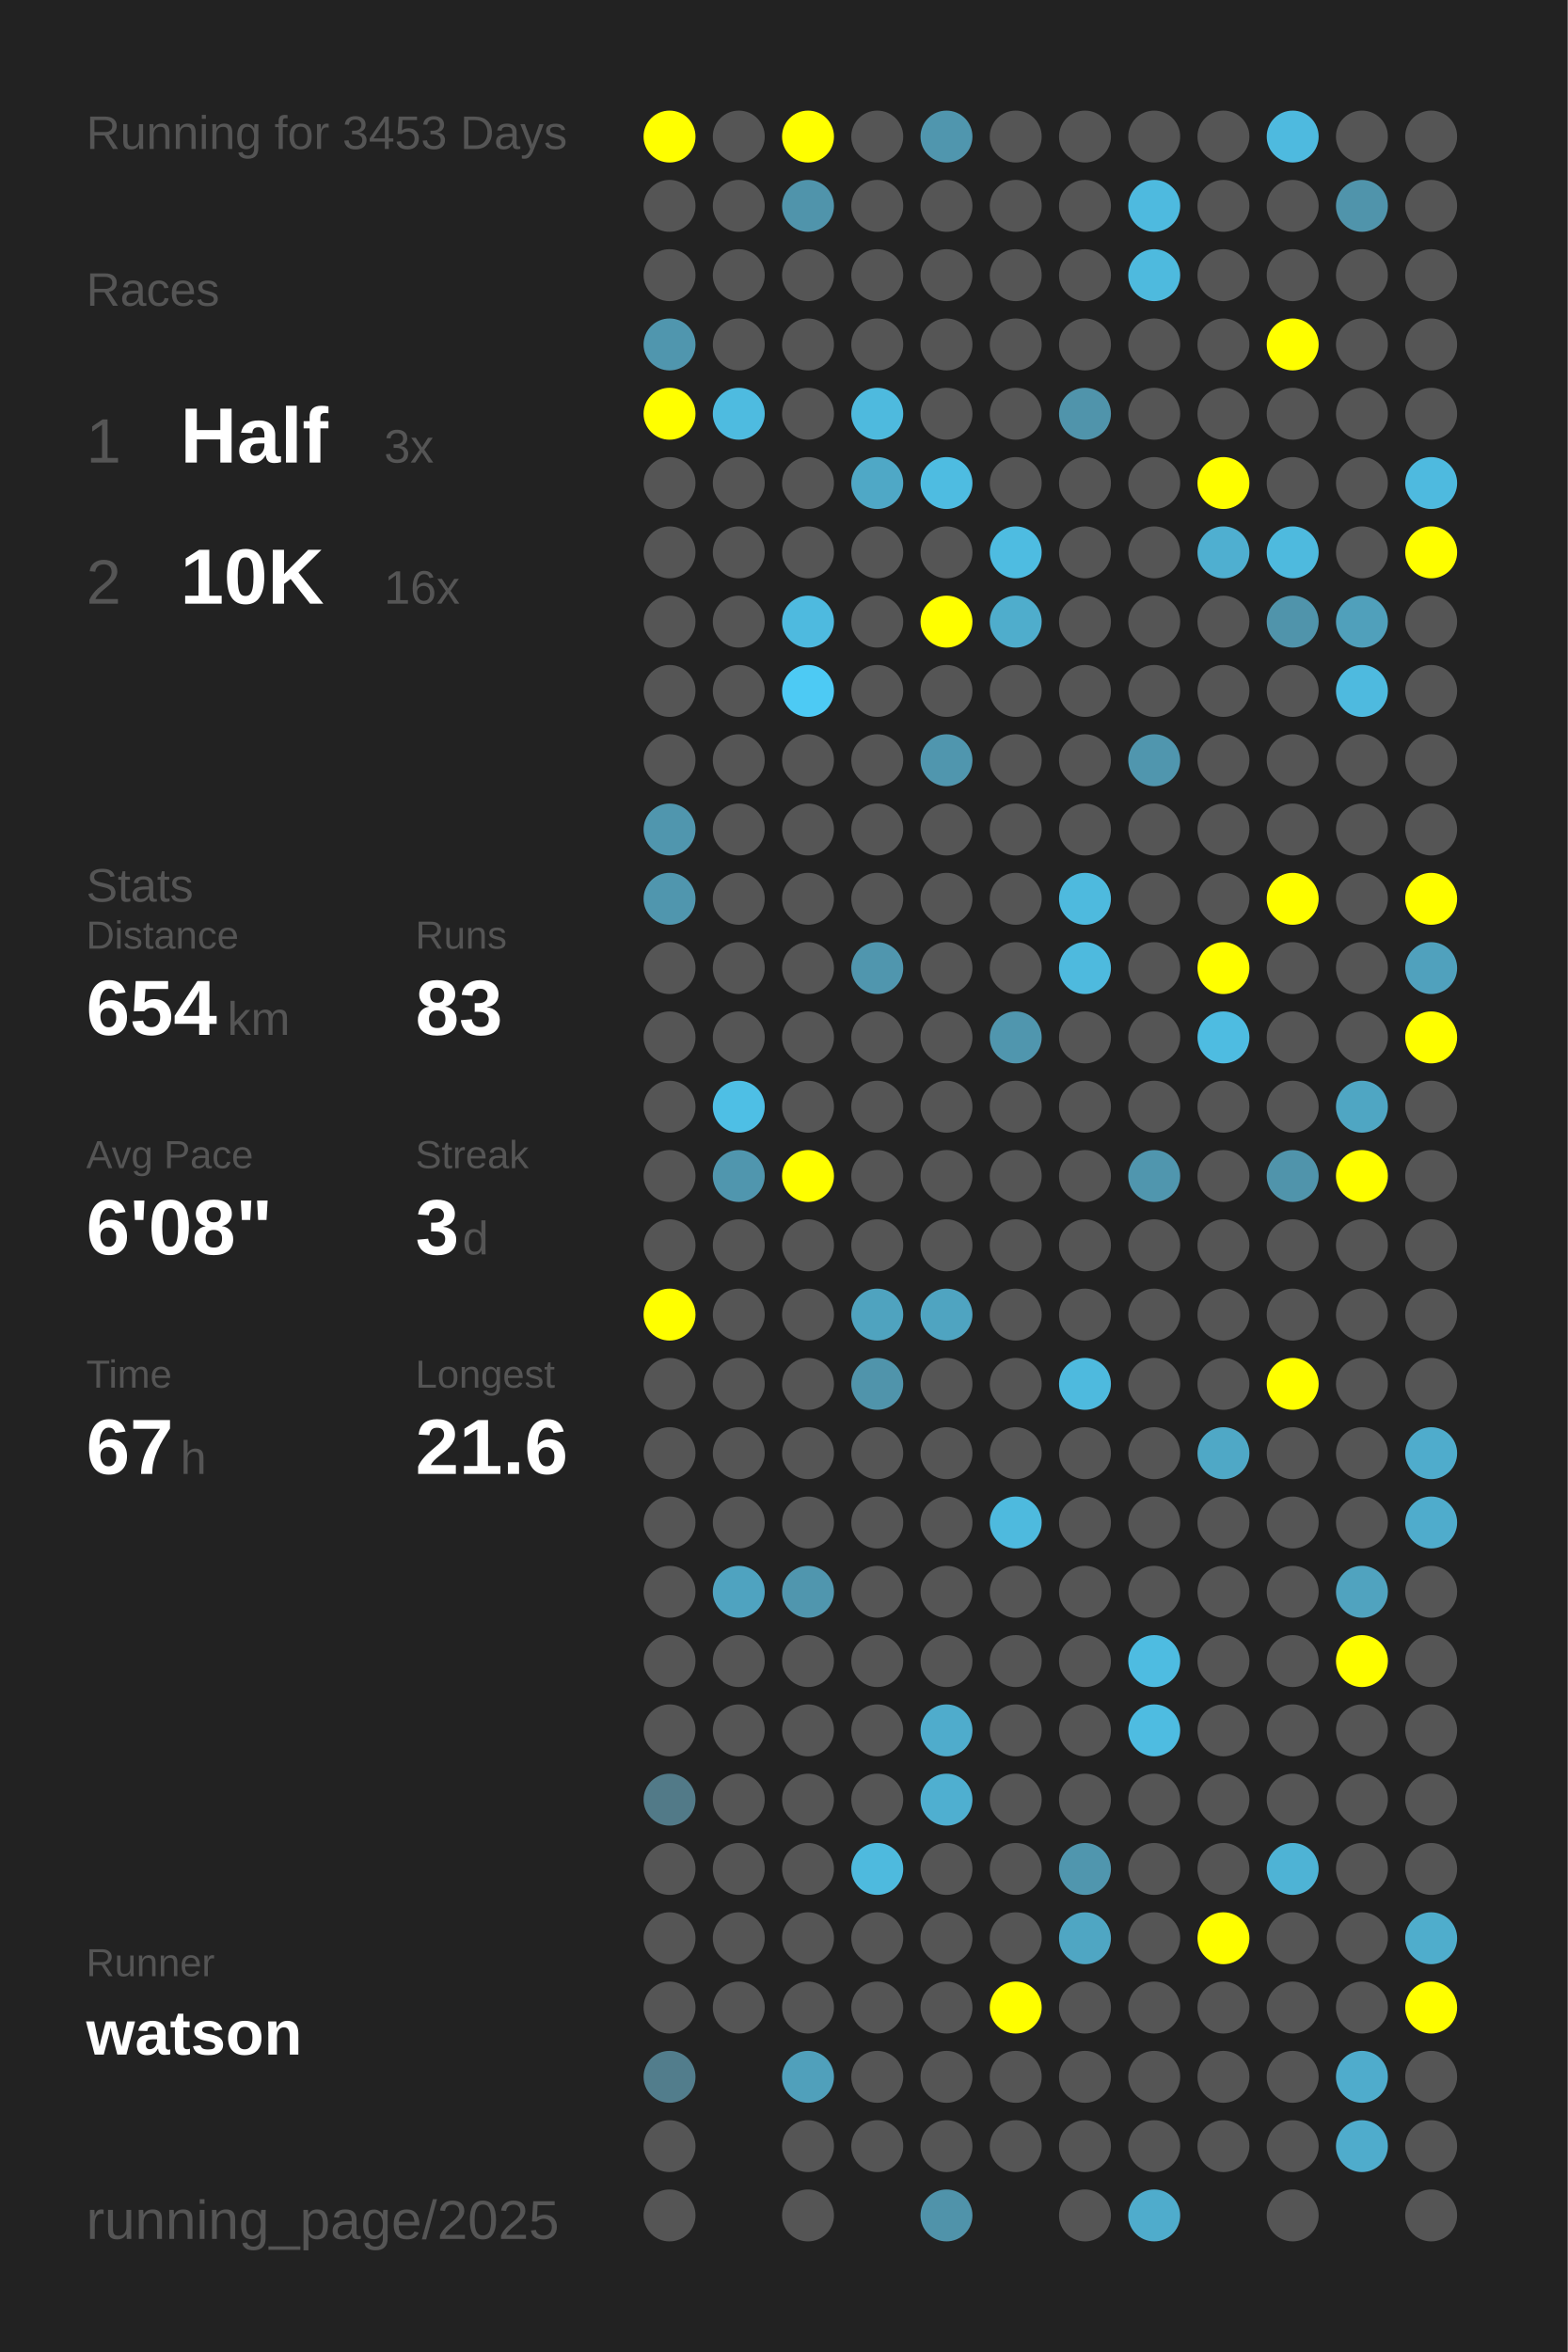
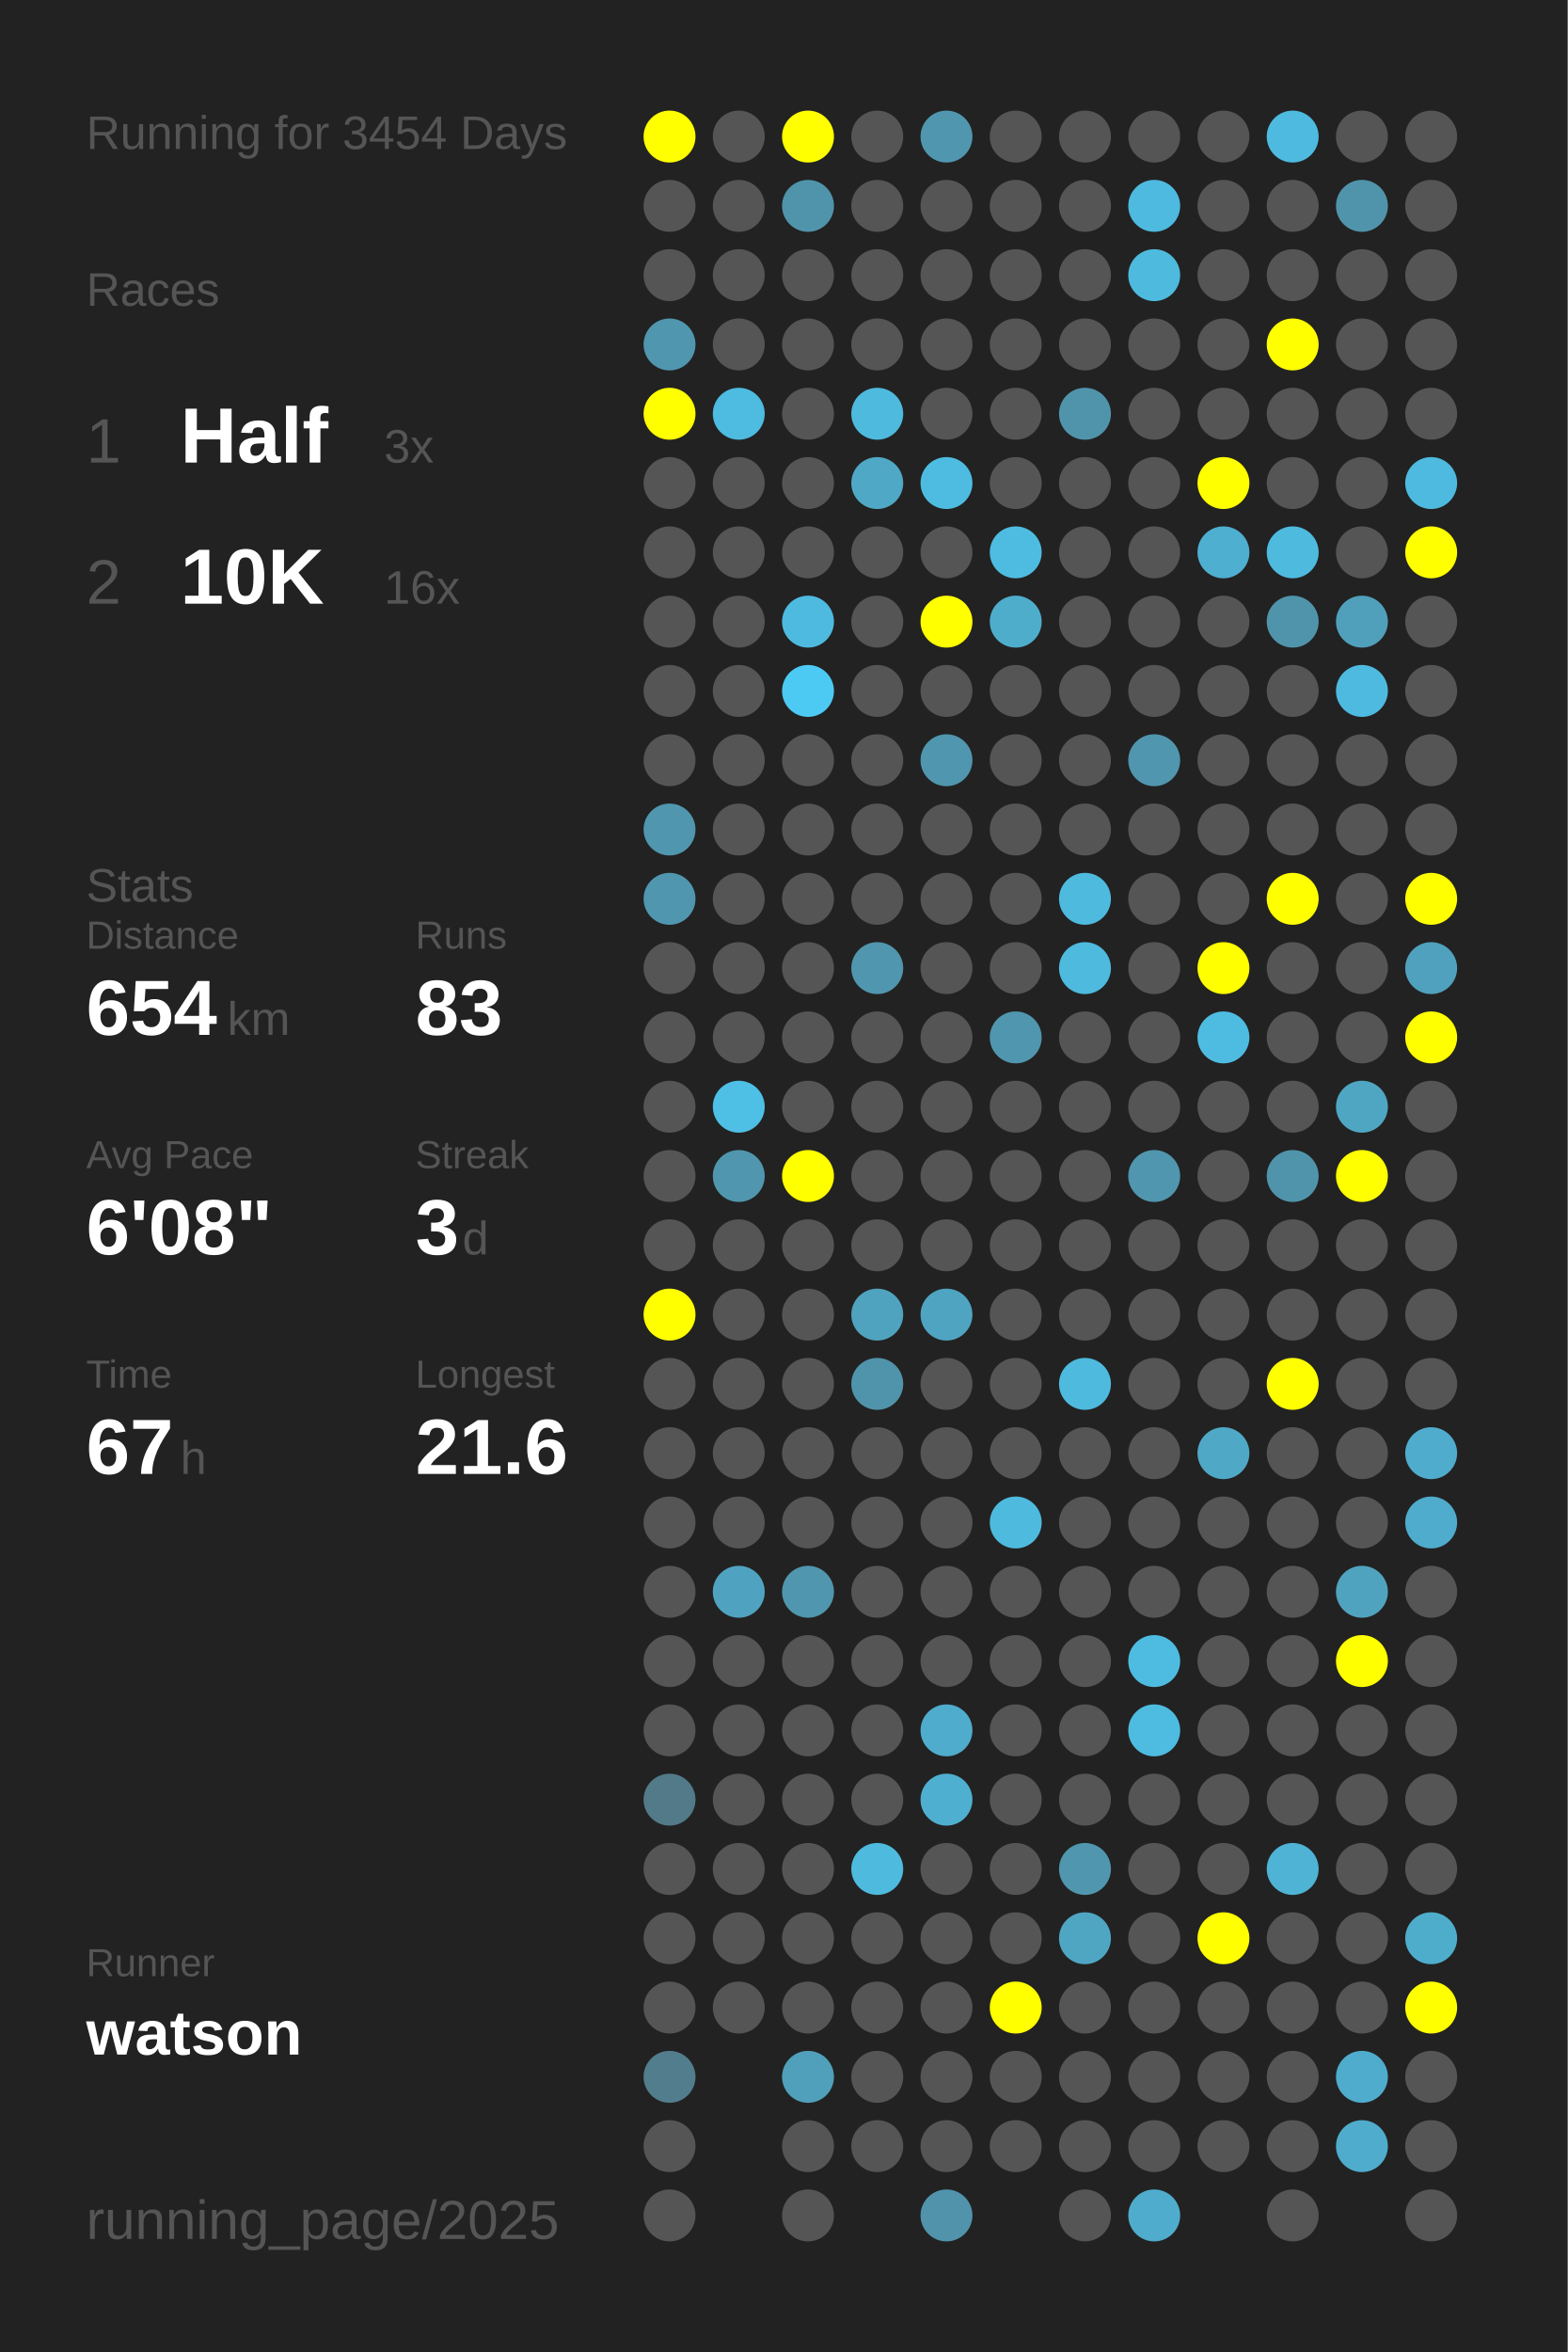
<svg xmlns="http://www.w3.org/2000/svg" baseProfile="full" height="300mm" version="1.1" viewBox="0,0,200,300" width="200mm">
  <defs />
  <rect fill="#222222" height="300" width="200" x="0" y="0" />
-   <text fill="#555555" style="font-size:6px; font-family:Arial;" x="11" y="19">Running for 3453 Days</text>
+   <text fill="#555555" style="font-size:6px; font-family:Arial;" x="11" y="19">Running for 3454 Days</text>
  <text fill="#555555" style="font-size:6px; font-family:Arial;" x="11" y="39">Races</text>
  <text fill="#555555" style="font-size:8px; font-family:Arial;" x="11" y="59">1</text>
  <text fill="#FFFFFF" style="font-size:10px; font-family:Arial; font-weight:bold;" x="23" y="59">Half</text>
  <text fill="#555555" style="font-size:6px; font-family:Arial;" x="49" y="59">3x</text>
  <text fill="#555555" style="font-size:8px; font-family:Arial;" x="11" y="77">2</text>
  <text fill="#FFFFFF" style="font-size:10px; font-family:Arial; font-weight:bold;" x="23" y="77">10K</text>
  <text fill="#555555" style="font-size:6px; font-family:Arial;" x="49" y="77">16x</text>
  <text fill="#555555" style="font-size:6px; font-family:Arial;" x="11" y="115">Stats</text>
  <text fill="#555555" style="font-size:5px; font-family:Arial;" x="11" y="121">Distance</text>
  <text fill="#FFFFFF" style="font-size:10px; font-family:Arial; font-weight:bold;" x="11" y="132">654</text>
  <text fill="#555555" style="font-size:6px; font-family:Arial;" x="29" y="132">km</text>
  <text fill="#555555" style="font-size:5px; font-family:Arial;" x="53" y="121">Runs</text>
  <text fill="#FFFFFF" style="font-size:10px; font-family:Arial; font-weight:bold;" x="53" y="132">83</text>
  <text fill="#555555" style="font-size:5px; font-family:Arial;" x="11" y="149">Avg Pace</text>
  <text fill="#FFFFFF" style="font-size:10px; font-family:Arial; font-weight:bold;" x="11" y="160">6'08"</text>
  <text fill="#555555" style="font-size:5px; font-family:Arial;" x="53" y="149">Streak</text>
  <text fill="#FFFFFF" style="font-size:10px; font-family:Arial; font-weight:bold;" x="53" y="160">3</text>
  <text fill="#555555" style="font-size:6px; font-family:Arial;" x="59" y="160">d</text>
  <text fill="#555555" style="font-size:5px; font-family:Arial;" x="11" y="177">Time</text>
  <text fill="#FFFFFF" style="font-size:10px; font-family:Arial; font-weight:bold;" x="11" y="188">67</text>
  <text fill="#555555" style="font-size:6px; font-family:Arial;" x="23" y="188">h</text>
  <text fill="#555555" style="font-size:5px; font-family:Arial;" x="53" y="177">Longest</text>
  <text fill="#FFFFFF" style="font-size:10px; font-family:Arial; font-weight:bold;" x="53" y="188">21.6</text>
  <text fill="#555555" style="font-size:5px; font-family:Arial;" x="11" y="252.065">Runner</text>
  <text fill="#FFFFFF" style="font-size:8px; font-family:Arial; font-weight:bold;" x="11" y="262.065">watson</text>
  <text fill="#555555" style="font-size:7px; font-family:Arial;" x="11" y="285.581">running_page/2025</text>
  <circle cx="85.417" cy="17.419" fill="#FFFF00" r="3.312" />
  <circle cx="85.417" cy="26.258" fill="#555555" r="3.312" />
  <circle cx="85.417" cy="35.097" fill="#555555" r="3.312" />
  <circle cx="85.417" cy="43.935" fill="#5096ae" r="3.312" />
  <circle cx="85.417" cy="52.774" fill="#FFFF00" r="3.312" />
  <circle cx="85.417" cy="61.613" fill="#555555" r="3.312" />
  <circle cx="85.417" cy="70.452" fill="#555555" r="3.312" />
  <circle cx="85.417" cy="79.29" fill="#555555" r="3.312" />
  <circle cx="85.417" cy="88.129" fill="#555555" r="3.312" />
  <circle cx="85.417" cy="96.968" fill="#555555" r="3.312" />
  <circle cx="85.417" cy="105.806" fill="#5096ae" r="3.312" />
  <circle cx="85.417" cy="114.645" fill="#5096ae" r="3.312" />
  <circle cx="85.417" cy="123.484" fill="#555555" r="3.312" />
  <circle cx="85.417" cy="132.323" fill="#555555" r="3.312" />
  <circle cx="85.417" cy="141.161" fill="#555555" r="3.312" />
  <circle cx="85.417" cy="150" fill="#555555" r="3.312" />
  <circle cx="85.417" cy="158.839" fill="#555555" r="3.312" />
  <circle cx="85.417" cy="167.677" fill="#FFFF00" r="3.312" />
  <circle cx="85.417" cy="176.516" fill="#555555" r="3.312" />
  <circle cx="85.417" cy="185.355" fill="#555555" r="3.312" />
  <circle cx="85.417" cy="194.194" fill="#555555" r="3.312" />
  <circle cx="85.417" cy="203.032" fill="#555555" r="3.312" />
  <circle cx="85.417" cy="211.871" fill="#555555" r="3.312" />
  <circle cx="85.417" cy="220.71" fill="#555555" r="3.312" />
  <circle cx="85.417" cy="229.548" fill="#527a88" r="3.312" />
  <circle cx="85.417" cy="238.387" fill="#555555" r="3.312" />
  <circle cx="85.417" cy="247.226" fill="#555555" r="3.312" />
  <circle cx="85.417" cy="256.065" fill="#555555" r="3.312" />
  <circle cx="85.417" cy="264.903" fill="#527d8c" r="3.312" />
  <circle cx="85.417" cy="273.742" fill="#555555" r="3.312" />
  <circle cx="85.417" cy="282.581" fill="#555555" r="3.312" />
  <circle cx="94.25" cy="17.419" fill="#555555" r="3.312" />
  <circle cx="94.25" cy="26.258" fill="#555555" r="3.312" />
  <circle cx="94.25" cy="35.097" fill="#555555" r="3.312" />
  <circle cx="94.25" cy="43.935" fill="#555555" r="3.312" />
  <circle cx="94.25" cy="52.774" fill="#4ebbe0" r="3.312" />
  <circle cx="94.25" cy="61.613" fill="#555555" r="3.312" />
  <circle cx="94.25" cy="70.452" fill="#555555" r="3.312" />
  <circle cx="94.25" cy="79.29" fill="#555555" r="3.312" />
  <circle cx="94.25" cy="88.129" fill="#555555" r="3.312" />
  <circle cx="94.25" cy="96.968" fill="#555555" r="3.312" />
  <circle cx="94.25" cy="105.806" fill="#555555" r="3.312" />
  <circle cx="94.25" cy="114.645" fill="#555555" r="3.312" />
  <circle cx="94.25" cy="123.484" fill="#555555" r="3.312" />
  <circle cx="94.25" cy="132.323" fill="#555555" r="3.312" />
  <circle cx="94.25" cy="141.161" fill="#4ebfe5" r="3.312" />
  <circle cx="94.25" cy="150" fill="#5096ae" r="3.312" />
  <circle cx="94.25" cy="158.839" fill="#555555" r="3.312" />
  <circle cx="94.25" cy="167.677" fill="#555555" r="3.312" />
  <circle cx="94.25" cy="176.516" fill="#555555" r="3.312" />
  <circle cx="94.25" cy="185.355" fill="#555555" r="3.312" />
  <circle cx="94.25" cy="194.194" fill="#555555" r="3.312" />
  <circle cx="94.25" cy="203.032" fill="#4fa3c0" r="3.312" />
  <circle cx="94.25" cy="211.871" fill="#555555" r="3.312" />
  <circle cx="94.25" cy="220.71" fill="#555555" r="3.312" />
  <circle cx="94.25" cy="229.548" fill="#555555" r="3.312" />
  <circle cx="94.25" cy="238.387" fill="#555555" r="3.312" />
  <circle cx="94.25" cy="247.226" fill="#555555" r="3.312" />
  <circle cx="94.25" cy="256.065" fill="#555555" r="3.312" />
  <circle cx="103.083" cy="17.419" fill="#FFFF00" r="3.312" />
  <circle cx="103.083" cy="26.258" fill="#5094ab" r="3.312" />
  <circle cx="103.083" cy="35.097" fill="#555555" r="3.312" />
  <circle cx="103.083" cy="43.935" fill="#555555" r="3.312" />
  <circle cx="103.083" cy="52.774" fill="#555555" r="3.312" />
  <circle cx="103.083" cy="61.613" fill="#555555" r="3.312" />
  <circle cx="103.083" cy="70.452" fill="#555555" r="3.312" />
  <circle cx="103.083" cy="79.29" fill="#4ebadf" r="3.312" />
  <circle cx="103.083" cy="88.129" fill="#4dcaf4" r="3.312" />
  <circle cx="103.083" cy="96.968" fill="#555555" r="3.312" />
  <circle cx="103.083" cy="105.806" fill="#555555" r="3.312" />
  <circle cx="103.083" cy="114.645" fill="#555555" r="3.312" />
  <circle cx="103.083" cy="123.484" fill="#555555" r="3.312" />
  <circle cx="103.083" cy="132.323" fill="#555555" r="3.312" />
  <circle cx="103.083" cy="141.161" fill="#555555" r="3.312" />
  <circle cx="103.083" cy="150" fill="#FFFF00" r="3.312" />
  <circle cx="103.083" cy="158.839" fill="#555555" r="3.312" />
  <circle cx="103.083" cy="167.677" fill="#555555" r="3.312" />
  <circle cx="103.083" cy="176.516" fill="#555555" r="3.312" />
  <circle cx="103.083" cy="185.355" fill="#555555" r="3.312" />
  <circle cx="103.083" cy="194.194" fill="#555555" r="3.312" />
  <circle cx="103.083" cy="203.032" fill="#5096ae" r="3.312" />
  <circle cx="103.083" cy="211.871" fill="#555555" r="3.312" />
  <circle cx="103.083" cy="220.71" fill="#555555" r="3.312" />
  <circle cx="103.083" cy="229.548" fill="#555555" r="3.312" />
  <circle cx="103.083" cy="238.387" fill="#555555" r="3.312" />
  <circle cx="103.083" cy="247.226" fill="#555555" r="3.312" />
  <circle cx="103.083" cy="256.065" fill="#555555" r="3.312" />
  <circle cx="103.083" cy="264.903" fill="#50a0bb" r="3.312" />
  <circle cx="103.083" cy="273.742" fill="#555555" r="3.312" />
  <circle cx="103.083" cy="282.581" fill="#555555" r="3.312" />
  <circle cx="111.917" cy="17.419" fill="#555555" r="3.312" />
  <circle cx="111.917" cy="26.258" fill="#555555" r="3.312" />
  <circle cx="111.917" cy="35.097" fill="#555555" r="3.312" />
  <circle cx="111.917" cy="43.935" fill="#555555" r="3.312" />
  <circle cx="111.917" cy="52.774" fill="#4ebade" r="3.312" />
  <circle cx="111.917" cy="61.613" fill="#4fa8c6" r="3.312" />
  <circle cx="111.917" cy="70.452" fill="#555555" r="3.312" />
  <circle cx="111.917" cy="79.29" fill="#555555" r="3.312" />
  <circle cx="111.917" cy="88.129" fill="#555555" r="3.312" />
  <circle cx="111.917" cy="96.968" fill="#555555" r="3.312" />
  <circle cx="111.917" cy="105.806" fill="#555555" r="3.312" />
  <circle cx="111.917" cy="114.645" fill="#555555" r="3.312" />
  <circle cx="111.917" cy="123.484" fill="#5096ae" r="3.312" />
  <circle cx="111.917" cy="132.323" fill="#555555" r="3.312" />
  <circle cx="111.917" cy="141.161" fill="#555555" r="3.312" />
  <circle cx="111.917" cy="150" fill="#555555" r="3.312" />
  <circle cx="111.917" cy="158.839" fill="#555555" r="3.312" />
  <circle cx="111.917" cy="167.677" fill="#4fa3bf" r="3.312" />
  <circle cx="111.917" cy="176.516" fill="#5094ab" r="3.312" />
  <circle cx="111.917" cy="185.355" fill="#555555" r="3.312" />
  <circle cx="111.917" cy="194.194" fill="#555555" r="3.312" />
  <circle cx="111.917" cy="203.032" fill="#555555" r="3.312" />
  <circle cx="111.917" cy="211.871" fill="#555555" r="3.312" />
  <circle cx="111.917" cy="220.71" fill="#555555" r="3.312" />
  <circle cx="111.917" cy="229.548" fill="#555555" r="3.312" />
  <circle cx="111.917" cy="238.387" fill="#4ebade" r="3.312" />
  <circle cx="111.917" cy="247.226" fill="#555555" r="3.312" />
  <circle cx="111.917" cy="256.065" fill="#555555" r="3.312" />
  <circle cx="111.917" cy="264.903" fill="#555555" r="3.312" />
  <circle cx="111.917" cy="273.742" fill="#555555" r="3.312" />
  <circle cx="120.75" cy="17.419" fill="#5096ae" r="3.312" />
  <circle cx="120.75" cy="26.258" fill="#555555" r="3.312" />
  <circle cx="120.75" cy="35.097" fill="#555555" r="3.312" />
  <circle cx="120.75" cy="43.935" fill="#555555" r="3.312" />
  <circle cx="120.75" cy="52.774" fill="#555555" r="3.312" />
  <circle cx="120.75" cy="61.613" fill="#4ebce1" r="3.312" />
  <circle cx="120.75" cy="70.452" fill="#555555" r="3.312" />
  <circle cx="120.75" cy="79.29" fill="#FFFF00" r="3.312" />
  <circle cx="120.75" cy="88.129" fill="#555555" r="3.312" />
  <circle cx="120.75" cy="96.968" fill="#5096ae" r="3.312" />
  <circle cx="120.75" cy="105.806" fill="#555555" r="3.312" />
  <circle cx="120.75" cy="114.645" fill="#555555" r="3.312" />
  <circle cx="120.75" cy="123.484" fill="#555555" r="3.312" />
  <circle cx="120.75" cy="132.323" fill="#555555" r="3.312" />
  <circle cx="120.75" cy="141.161" fill="#555555" r="3.312" />
  <circle cx="120.75" cy="150" fill="#555555" r="3.312" />
  <circle cx="120.75" cy="158.839" fill="#555555" r="3.312" />
  <circle cx="120.75" cy="167.677" fill="#4fa4c1" r="3.312" />
  <circle cx="120.75" cy="176.516" fill="#555555" r="3.312" />
  <circle cx="120.75" cy="185.355" fill="#555555" r="3.312" />
  <circle cx="120.75" cy="194.194" fill="#555555" r="3.312" />
  <circle cx="120.75" cy="203.032" fill="#555555" r="3.312" />
  <circle cx="120.75" cy="211.871" fill="#555555" r="3.312" />
  <circle cx="120.75" cy="220.71" fill="#4faccc" r="3.312" />
  <circle cx="120.75" cy="229.548" fill="#4fafd0" r="3.312" />
  <circle cx="120.75" cy="238.387" fill="#555555" r="3.312" />
  <circle cx="120.75" cy="247.226" fill="#555555" r="3.312" />
  <circle cx="120.75" cy="256.065" fill="#555555" r="3.312" />
  <circle cx="120.75" cy="264.903" fill="#555555" r="3.312" />
  <circle cx="120.75" cy="273.742" fill="#555555" r="3.312" />
  <circle cx="120.75" cy="282.581" fill="#5093aa" r="3.312" />
  <circle cx="129.583" cy="17.419" fill="#555555" r="3.312" />
  <circle cx="129.583" cy="26.258" fill="#555555" r="3.312" />
  <circle cx="129.583" cy="35.097" fill="#555555" r="3.312" />
  <circle cx="129.583" cy="43.935" fill="#555555" r="3.312" />
  <circle cx="129.583" cy="52.774" fill="#555555" r="3.312" />
  <circle cx="129.583" cy="61.613" fill="#555555" r="3.312" />
  <circle cx="129.583" cy="70.452" fill="#4ebce1" r="3.312" />
  <circle cx="129.583" cy="79.29" fill="#4fadcc" r="3.312" />
  <circle cx="129.583" cy="88.129" fill="#555555" r="3.312" />
  <circle cx="129.583" cy="96.968" fill="#555555" r="3.312" />
  <circle cx="129.583" cy="105.806" fill="#555555" r="3.312" />
  <circle cx="129.583" cy="114.645" fill="#555555" r="3.312" />
  <circle cx="129.583" cy="123.484" fill="#555555" r="3.312" />
  <circle cx="129.583" cy="132.323" fill="#5096ae" r="3.312" />
  <circle cx="129.583" cy="141.161" fill="#555555" r="3.312" />
  <circle cx="129.583" cy="150" fill="#555555" r="3.312" />
  <circle cx="129.583" cy="158.839" fill="#555555" r="3.312" />
  <circle cx="129.583" cy="167.677" fill="#555555" r="3.312" />
  <circle cx="129.583" cy="176.516" fill="#555555" r="3.312" />
  <circle cx="129.583" cy="185.355" fill="#555555" r="3.312" />
  <circle cx="129.583" cy="194.194" fill="#4ebade" r="3.312" />
  <circle cx="129.583" cy="203.032" fill="#555555" r="3.312" />
  <circle cx="129.583" cy="211.871" fill="#555555" r="3.312" />
  <circle cx="129.583" cy="220.71" fill="#555555" r="3.312" />
  <circle cx="129.583" cy="229.548" fill="#555555" r="3.312" />
  <circle cx="129.583" cy="238.387" fill="#555555" r="3.312" />
  <circle cx="129.583" cy="247.226" fill="#555555" r="3.312" />
  <circle cx="129.583" cy="256.065" fill="#FFFF00" r="3.312" />
  <circle cx="129.583" cy="264.903" fill="#555555" r="3.312" />
  <circle cx="129.583" cy="273.742" fill="#555555" r="3.312" />
  <circle cx="138.417" cy="17.419" fill="#555555" r="3.312" />
  <circle cx="138.417" cy="26.258" fill="#555555" r="3.312" />
  <circle cx="138.417" cy="35.097" fill="#555555" r="3.312" />
  <circle cx="138.417" cy="43.935" fill="#555555" r="3.312" />
  <circle cx="138.417" cy="52.774" fill="#5094ab" r="3.312" />
  <circle cx="138.417" cy="61.613" fill="#555555" r="3.312" />
  <circle cx="138.417" cy="70.452" fill="#555555" r="3.312" />
  <circle cx="138.417" cy="79.29" fill="#555555" r="3.312" />
  <circle cx="138.417" cy="88.129" fill="#555555" r="3.312" />
  <circle cx="138.417" cy="96.968" fill="#555555" r="3.312" />
  <circle cx="138.417" cy="105.806" fill="#555555" r="3.312" />
  <circle cx="138.417" cy="114.645" fill="#4ebade" r="3.312" />
  <circle cx="138.417" cy="123.484" fill="#4ebade" r="3.312" />
  <circle cx="138.417" cy="132.323" fill="#555555" r="3.312" />
  <circle cx="138.417" cy="141.161" fill="#555555" r="3.312" />
  <circle cx="138.417" cy="150" fill="#555555" r="3.312" />
  <circle cx="138.417" cy="158.839" fill="#555555" r="3.312" />
  <circle cx="138.417" cy="167.677" fill="#555555" r="3.312" />
  <circle cx="138.417" cy="176.516" fill="#4ebade" r="3.312" />
  <circle cx="138.417" cy="185.355" fill="#555555" r="3.312" />
  <circle cx="138.417" cy="194.194" fill="#555555" r="3.312" />
  <circle cx="138.417" cy="203.032" fill="#555555" r="3.312" />
  <circle cx="138.417" cy="211.871" fill="#555555" r="3.312" />
  <circle cx="138.417" cy="220.71" fill="#555555" r="3.312" />
  <circle cx="138.417" cy="229.548" fill="#555555" r="3.312" />
  <circle cx="138.417" cy="238.387" fill="#5096ae" r="3.312" />
  <circle cx="138.417" cy="247.226" fill="#4fa6c3" r="3.312" />
  <circle cx="138.417" cy="256.065" fill="#555555" r="3.312" />
  <circle cx="138.417" cy="264.903" fill="#555555" r="3.312" />
  <circle cx="138.417" cy="273.742" fill="#555555" r="3.312" />
  <circle cx="138.417" cy="282.581" fill="#555555" r="3.312" />
  <circle cx="147.25" cy="17.419" fill="#555555" r="3.312" />
  <circle cx="147.25" cy="26.258" fill="#4ebadf" r="3.312" />
  <circle cx="147.25" cy="35.097" fill="#4ebade" r="3.312" />
  <circle cx="147.25" cy="43.935" fill="#555555" r="3.312" />
  <circle cx="147.25" cy="52.774" fill="#555555" r="3.312" />
  <circle cx="147.25" cy="61.613" fill="#555555" r="3.312" />
  <circle cx="147.25" cy="70.452" fill="#555555" r="3.312" />
  <circle cx="147.25" cy="79.29" fill="#555555" r="3.312" />
  <circle cx="147.25" cy="88.129" fill="#555555" r="3.312" />
  <circle cx="147.25" cy="96.968" fill="#5096ae" r="3.312" />
  <circle cx="147.25" cy="105.806" fill="#555555" r="3.312" />
  <circle cx="147.25" cy="114.645" fill="#555555" r="3.312" />
  <circle cx="147.25" cy="123.484" fill="#555555" r="3.312" />
  <circle cx="147.25" cy="132.323" fill="#555555" r="3.312" />
  <circle cx="147.25" cy="141.161" fill="#555555" r="3.312" />
  <circle cx="147.25" cy="150" fill="#5096ae" r="3.312" />
  <circle cx="147.25" cy="158.839" fill="#555555" r="3.312" />
  <circle cx="147.25" cy="167.677" fill="#555555" r="3.312" />
  <circle cx="147.25" cy="176.516" fill="#555555" r="3.312" />
  <circle cx="147.25" cy="185.355" fill="#555555" r="3.312" />
  <circle cx="147.25" cy="194.194" fill="#555555" r="3.312" />
  <circle cx="147.25" cy="203.032" fill="#555555" r="3.312" />
  <circle cx="147.25" cy="211.871" fill="#4ebce1" r="3.312" />
  <circle cx="147.25" cy="220.71" fill="#4ebce1" r="3.312" />
  <circle cx="147.25" cy="229.548" fill="#555555" r="3.312" />
  <circle cx="147.25" cy="238.387" fill="#555555" r="3.312" />
  <circle cx="147.25" cy="247.226" fill="#555555" r="3.312" />
  <circle cx="147.25" cy="256.065" fill="#555555" r="3.312" />
  <circle cx="147.25" cy="264.903" fill="#555555" r="3.312" />
  <circle cx="147.25" cy="273.742" fill="#555555" r="3.312" />
  <circle cx="147.25" cy="282.581" fill="#4faccc" r="3.312" />
  <circle cx="156.083" cy="17.419" fill="#555555" r="3.312" />
  <circle cx="156.083" cy="26.258" fill="#555555" r="3.312" />
  <circle cx="156.083" cy="35.097" fill="#555555" r="3.312" />
  <circle cx="156.083" cy="43.935" fill="#555555" r="3.312" />
  <circle cx="156.083" cy="52.774" fill="#555555" r="3.312" />
  <circle cx="156.083" cy="61.613" fill="#FFFF00" r="3.312" />
  <circle cx="156.083" cy="70.452" fill="#4fafd0" r="3.312" />
  <circle cx="156.083" cy="79.29" fill="#555555" r="3.312" />
  <circle cx="156.083" cy="88.129" fill="#555555" r="3.312" />
  <circle cx="156.083" cy="96.968" fill="#555555" r="3.312" />
  <circle cx="156.083" cy="105.806" fill="#555555" r="3.312" />
  <circle cx="156.083" cy="114.645" fill="#555555" r="3.312" />
  <circle cx="156.083" cy="123.484" fill="#FFFF00" r="3.312" />
  <circle cx="156.083" cy="132.323" fill="#4ebce1" r="3.312" />
  <circle cx="156.083" cy="141.161" fill="#555555" r="3.312" />
  <circle cx="156.083" cy="150" fill="#555555" r="3.312" />
  <circle cx="156.083" cy="158.839" fill="#555555" r="3.312" />
  <circle cx="156.083" cy="167.677" fill="#555555" r="3.312" />
  <circle cx="156.083" cy="176.516" fill="#555555" r="3.312" />
  <circle cx="156.083" cy="185.355" fill="#4fa8c6" r="3.312" />
  <circle cx="156.083" cy="194.194" fill="#555555" r="3.312" />
  <circle cx="156.083" cy="203.032" fill="#555555" r="3.312" />
  <circle cx="156.083" cy="211.871" fill="#555555" r="3.312" />
  <circle cx="156.083" cy="220.71" fill="#555555" r="3.312" />
  <circle cx="156.083" cy="229.548" fill="#555555" r="3.312" />
  <circle cx="156.083" cy="238.387" fill="#555555" r="3.312" />
  <circle cx="156.083" cy="247.226" fill="#FFFF00" r="3.312" />
  <circle cx="156.083" cy="256.065" fill="#555555" r="3.312" />
  <circle cx="156.083" cy="264.903" fill="#555555" r="3.312" />
  <circle cx="156.083" cy="273.742" fill="#555555" r="3.312" />
  <circle cx="164.917" cy="17.419" fill="#4ebadf" r="3.312" />
  <circle cx="164.917" cy="26.258" fill="#555555" r="3.312" />
  <circle cx="164.917" cy="35.097" fill="#555555" r="3.312" />
  <circle cx="164.917" cy="43.935" fill="#FFFF00" r="3.312" />
  <circle cx="164.917" cy="52.774" fill="#555555" r="3.312" />
  <circle cx="164.917" cy="61.613" fill="#555555" r="3.312" />
  <circle cx="164.917" cy="70.452" fill="#4ebade" r="3.312" />
  <circle cx="164.917" cy="79.29" fill="#5094ab" r="3.312" />
  <circle cx="164.917" cy="88.129" fill="#555555" r="3.312" />
  <circle cx="164.917" cy="96.968" fill="#555555" r="3.312" />
  <circle cx="164.917" cy="105.806" fill="#555555" r="3.312" />
  <circle cx="164.917" cy="114.645" fill="#FFFF00" r="3.312" />
  <circle cx="164.917" cy="123.484" fill="#555555" r="3.312" />
  <circle cx="164.917" cy="132.323" fill="#555555" r="3.312" />
  <circle cx="164.917" cy="141.161" fill="#555555" r="3.312" />
  <circle cx="164.917" cy="150" fill="#5094ab" r="3.312" />
  <circle cx="164.917" cy="158.839" fill="#555555" r="3.312" />
  <circle cx="164.917" cy="167.677" fill="#555555" r="3.312" />
  <circle cx="164.917" cy="176.516" fill="#FFFF00" r="3.312" />
  <circle cx="164.917" cy="185.355" fill="#555555" r="3.312" />
  <circle cx="164.917" cy="194.194" fill="#555555" r="3.312" />
  <circle cx="164.917" cy="203.032" fill="#555555" r="3.312" />
  <circle cx="164.917" cy="211.871" fill="#555555" r="3.312" />
  <circle cx="164.917" cy="220.71" fill="#555555" r="3.312" />
  <circle cx="164.917" cy="229.548" fill="#555555" r="3.312" />
  <circle cx="164.917" cy="238.387" fill="#4eb3d5" r="3.312" />
  <circle cx="164.917" cy="247.226" fill="#555555" r="3.312" />
  <circle cx="164.917" cy="256.065" fill="#555555" r="3.312" />
  <circle cx="164.917" cy="264.903" fill="#555555" r="3.312" />
  <circle cx="164.917" cy="273.742" fill="#555555" r="3.312" />
  <circle cx="164.917" cy="282.581" fill="#555555" r="3.312" />
  <circle cx="173.75" cy="17.419" fill="#555555" r="3.312" />
  <circle cx="173.75" cy="26.258" fill="#5094ab" r="3.312" />
  <circle cx="173.75" cy="35.097" fill="#555555" r="3.312" />
  <circle cx="173.75" cy="43.935" fill="#555555" r="3.312" />
  <circle cx="173.75" cy="52.774" fill="#555555" r="3.312" />
  <circle cx="173.75" cy="61.613" fill="#555555" r="3.312" />
  <circle cx="173.75" cy="70.452" fill="#555555" r="3.312" />
  <circle cx="173.75" cy="79.29" fill="#50a0bb" r="3.312" />
  <circle cx="173.75" cy="88.129" fill="#4ebadf" r="3.312" />
  <circle cx="173.75" cy="96.968" fill="#555555" r="3.312" />
  <circle cx="173.75" cy="105.806" fill="#555555" r="3.312" />
  <circle cx="173.75" cy="114.645" fill="#555555" r="3.312" />
  <circle cx="173.75" cy="123.484" fill="#555555" r="3.312" />
  <circle cx="173.75" cy="132.323" fill="#555555" r="3.312" />
  <circle cx="173.75" cy="141.161" fill="#4fa6c3" r="3.312" />
  <circle cx="173.75" cy="150" fill="#FFFF00" r="3.312" />
  <circle cx="173.75" cy="158.839" fill="#555555" r="3.312" />
  <circle cx="173.75" cy="167.677" fill="#555555" r="3.312" />
  <circle cx="173.75" cy="176.516" fill="#555555" r="3.312" />
  <circle cx="173.75" cy="185.355" fill="#555555" r="3.312" />
  <circle cx="173.75" cy="194.194" fill="#555555" r="3.312" />
  <circle cx="173.75" cy="203.032" fill="#50a3bf" r="3.312" />
  <circle cx="173.75" cy="211.871" fill="#FFFF00" r="3.312" />
  <circle cx="173.75" cy="220.71" fill="#555555" r="3.312" />
  <circle cx="173.75" cy="229.548" fill="#555555" r="3.312" />
  <circle cx="173.75" cy="238.387" fill="#555555" r="3.312" />
  <circle cx="173.75" cy="247.226" fill="#555555" r="3.312" />
  <circle cx="173.75" cy="256.065" fill="#555555" r="3.312" />
  <circle cx="173.75" cy="264.903" fill="#4faccc" r="3.312" />
  <circle cx="173.75" cy="273.742" fill="#4faccc" r="3.312" />
  <circle cx="182.583" cy="17.419" fill="#555555" r="3.312" />
  <circle cx="182.583" cy="26.258" fill="#555555" r="3.312" />
  <circle cx="182.583" cy="35.097" fill="#555555" r="3.312" />
  <circle cx="182.583" cy="43.935" fill="#555555" r="3.312" />
  <circle cx="182.583" cy="52.774" fill="#555555" r="3.312" />
  <circle cx="182.583" cy="61.613" fill="#4ebadf" r="3.312" />
  <circle cx="182.583" cy="70.452" fill="#FFFF00" r="3.312" />
  <circle cx="182.583" cy="79.29" fill="#555555" r="3.312" />
  <circle cx="182.583" cy="88.129" fill="#555555" r="3.312" />
  <circle cx="182.583" cy="96.968" fill="#555555" r="3.312" />
  <circle cx="182.583" cy="105.806" fill="#555555" r="3.312" />
  <circle cx="182.583" cy="114.645" fill="#FFFF00" r="3.312" />
  <circle cx="182.583" cy="123.484" fill="#50a1bd" r="3.312" />
  <circle cx="182.583" cy="132.323" fill="#FFFF00" r="3.312" />
  <circle cx="182.583" cy="141.161" fill="#555555" r="3.312" />
  <circle cx="182.583" cy="150" fill="#555555" r="3.312" />
  <circle cx="182.583" cy="158.839" fill="#555555" r="3.312" />
  <circle cx="182.583" cy="167.677" fill="#555555" r="3.312" />
  <circle cx="182.583" cy="176.516" fill="#555555" r="3.312" />
  <circle cx="182.583" cy="185.355" fill="#4faccc" r="3.312" />
  <circle cx="182.583" cy="194.194" fill="#4faccc" r="3.312" />
  <circle cx="182.583" cy="203.032" fill="#555555" r="3.312" />
  <circle cx="182.583" cy="211.871" fill="#555555" r="3.312" />
  <circle cx="182.583" cy="220.71" fill="#555555" r="3.312" />
  <circle cx="182.583" cy="229.548" fill="#555555" r="3.312" />
  <circle cx="182.583" cy="238.387" fill="#555555" r="3.312" />
  <circle cx="182.583" cy="247.226" fill="#4fadcc" r="3.312" />
  <circle cx="182.583" cy="256.065" fill="#FFFF00" r="3.312" />
  <circle cx="182.583" cy="264.903" fill="#555555" r="3.312" />
  <circle cx="182.583" cy="273.742" fill="#555555" r="3.312" />
  <circle cx="182.583" cy="282.581" fill="#555555" r="3.312" />
</svg>
